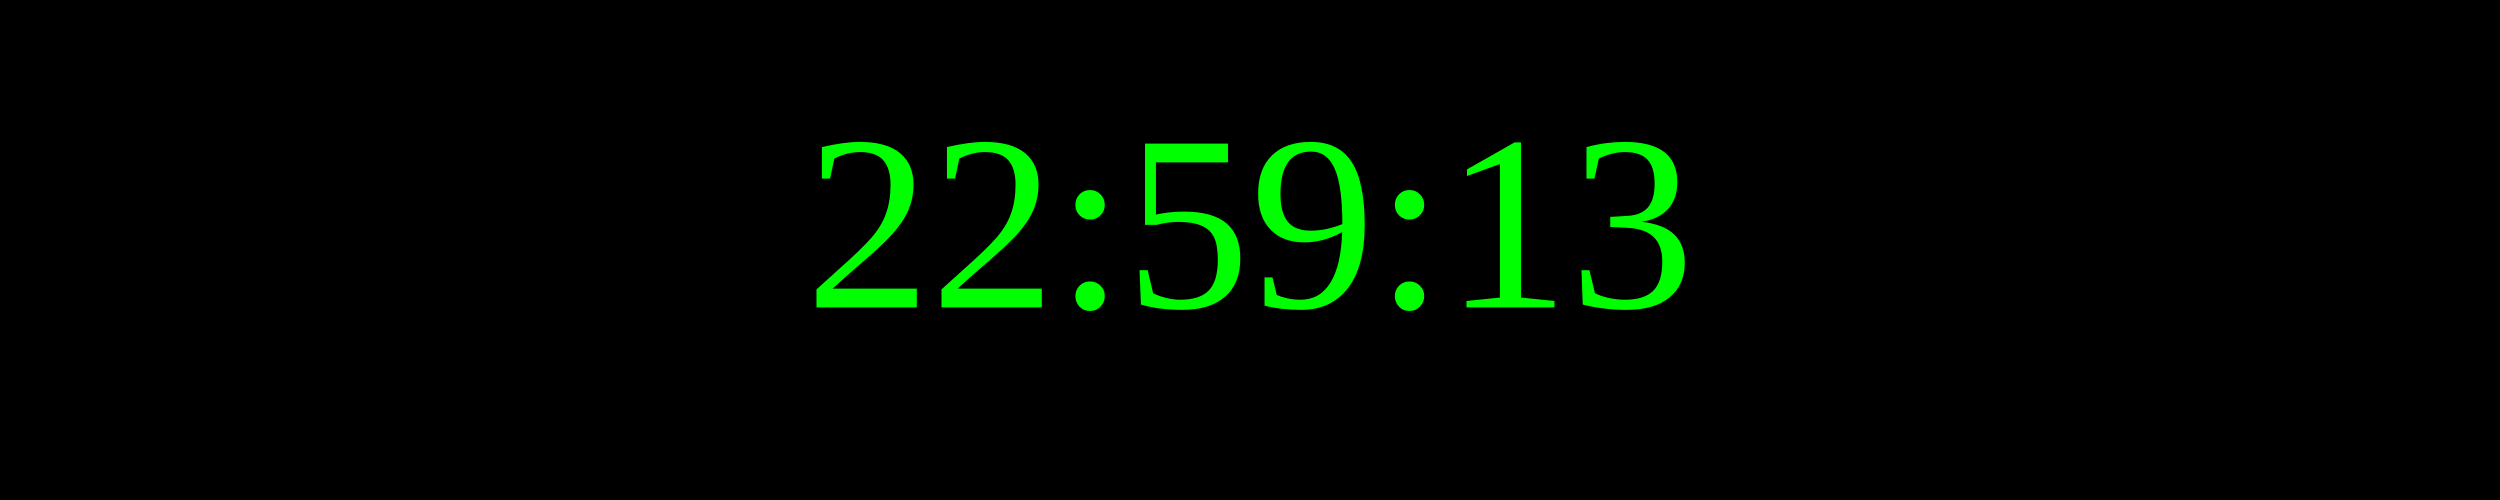
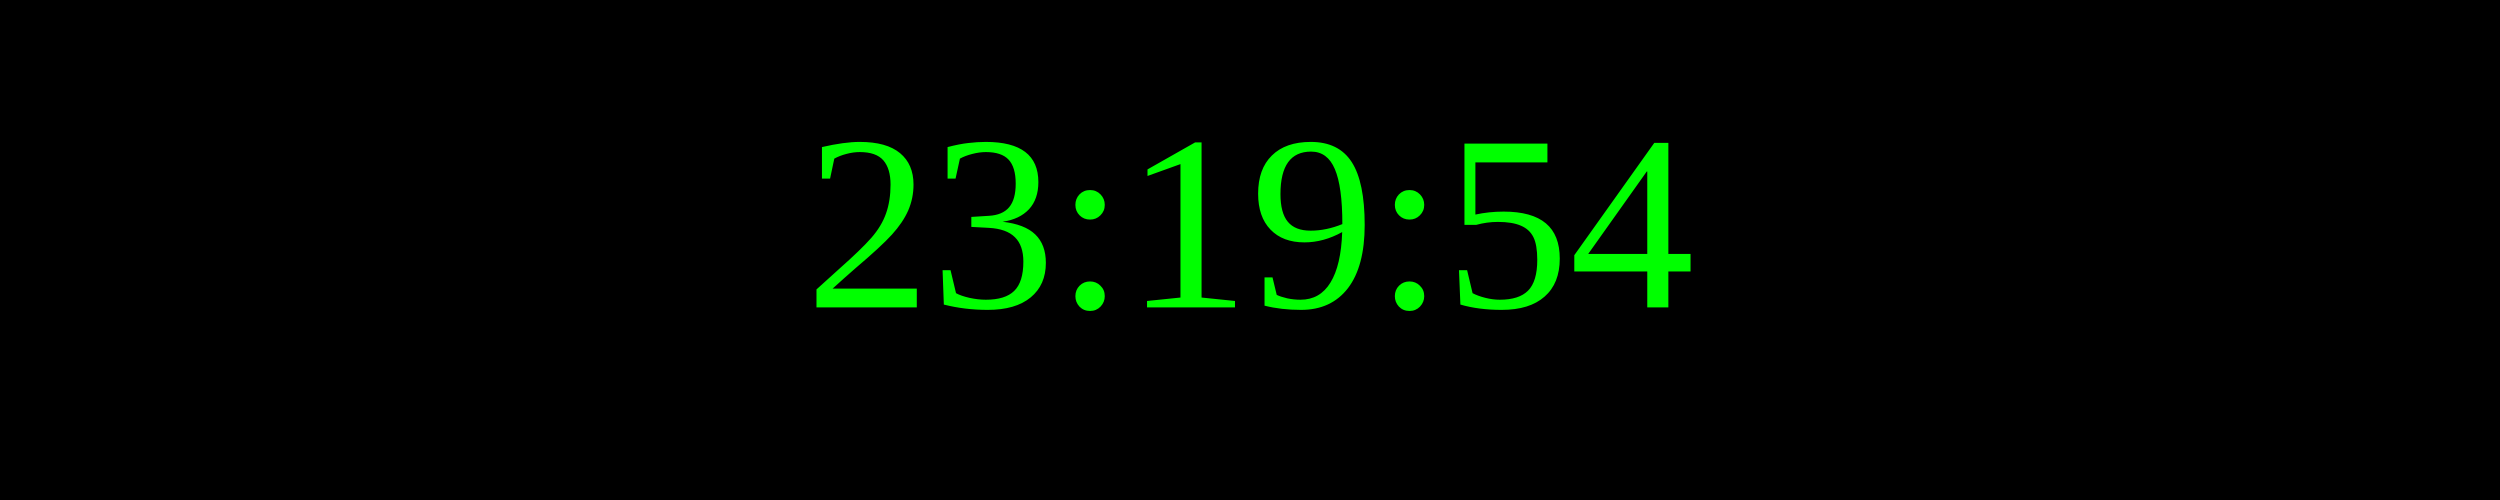
<svg xmlns="http://www.w3.org/2000/svg" width="250" height="50">
  <rect width="100%" height="100%" fill="black" />
  <text x="50%" y="50%" font-size="25" fill="lime" text-anchor="middle" dominant-baseline="middle">
- 22:59:13
+ 23:19:54
</text>
</svg>
